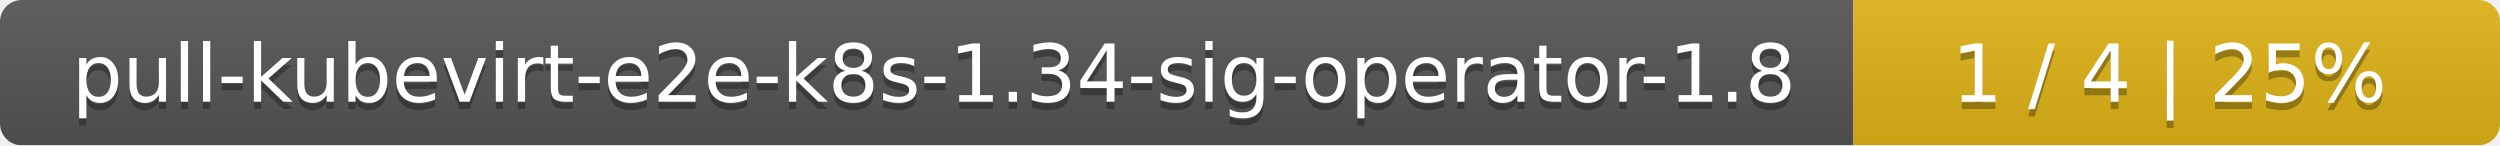
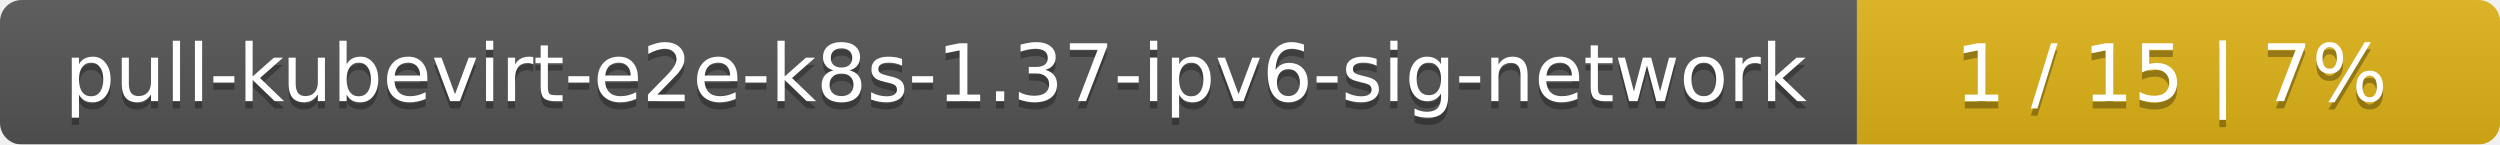
- <svg xmlns="http://www.w3.org/2000/svg" width="344" height="20">
+ <svg xmlns="http://www.w3.org/2000/svg" width="346" height="20">
  <linearGradient id="smooth" x2="0" y2="100%">
    <stop offset="0" stop-color="#bbb" stop-opacity=".1" />
    <stop offset="1" stop-opacity=".1" />
  </linearGradient>
  <mask id="round">
-     <rect width="344" height="20" rx="3" fill="#fff" />
+     <rect width="346" height="20" rx="3" fill="#fff" />
  </mask>
  <g mask="url(#round)">
-     <rect width="255" height="20" fill="#555" />
-     <rect x="255" width="89" height="20" fill="#dfb317" />
-     <rect width="344" height="20" fill="url(#smooth)" />
+     <rect width="257" height="20" fill="#555" />
+     <rect x="257" width="89" height="20" fill="#dfb317" />
+     <rect width="346" height="20" fill="url(#smooth)" />
  </g>
  <g fill="#fff" text-anchor="middle" font-family="DejaVu Sans,Verdana,Geneva,sans-serif" font-size="11">
-     <text x="128.5" y="15" fill="#010101" fill-opacity=".3">pull-kubevirt-e2e-k8s-1.34-sig-operator-1.8</text>
-     <text x="128.5" y="14">pull-kubevirt-e2e-k8s-1.34-sig-operator-1.8</text>
-     <text x="298.5" y="15" fill="#010101" fill-opacity=".3">1 / 4    |    25%</text>
-     <text x="298.5" y="14">1 / 4    |    25%</text>
+     <text x="129.5" y="15" fill="#010101" fill-opacity=".3">pull-kubevirt-e2e-k8s-1.37-ipv6-sig-network</text>
+     <text x="129.5" y="14">pull-kubevirt-e2e-k8s-1.37-ipv6-sig-network</text>
+     <text x="300.5" y="15" fill="#010101" fill-opacity=".3">1 / 15    |    7%</text>
+     <text x="300.5" y="14">1 / 15    |    7%</text>
  </g>
</svg>
